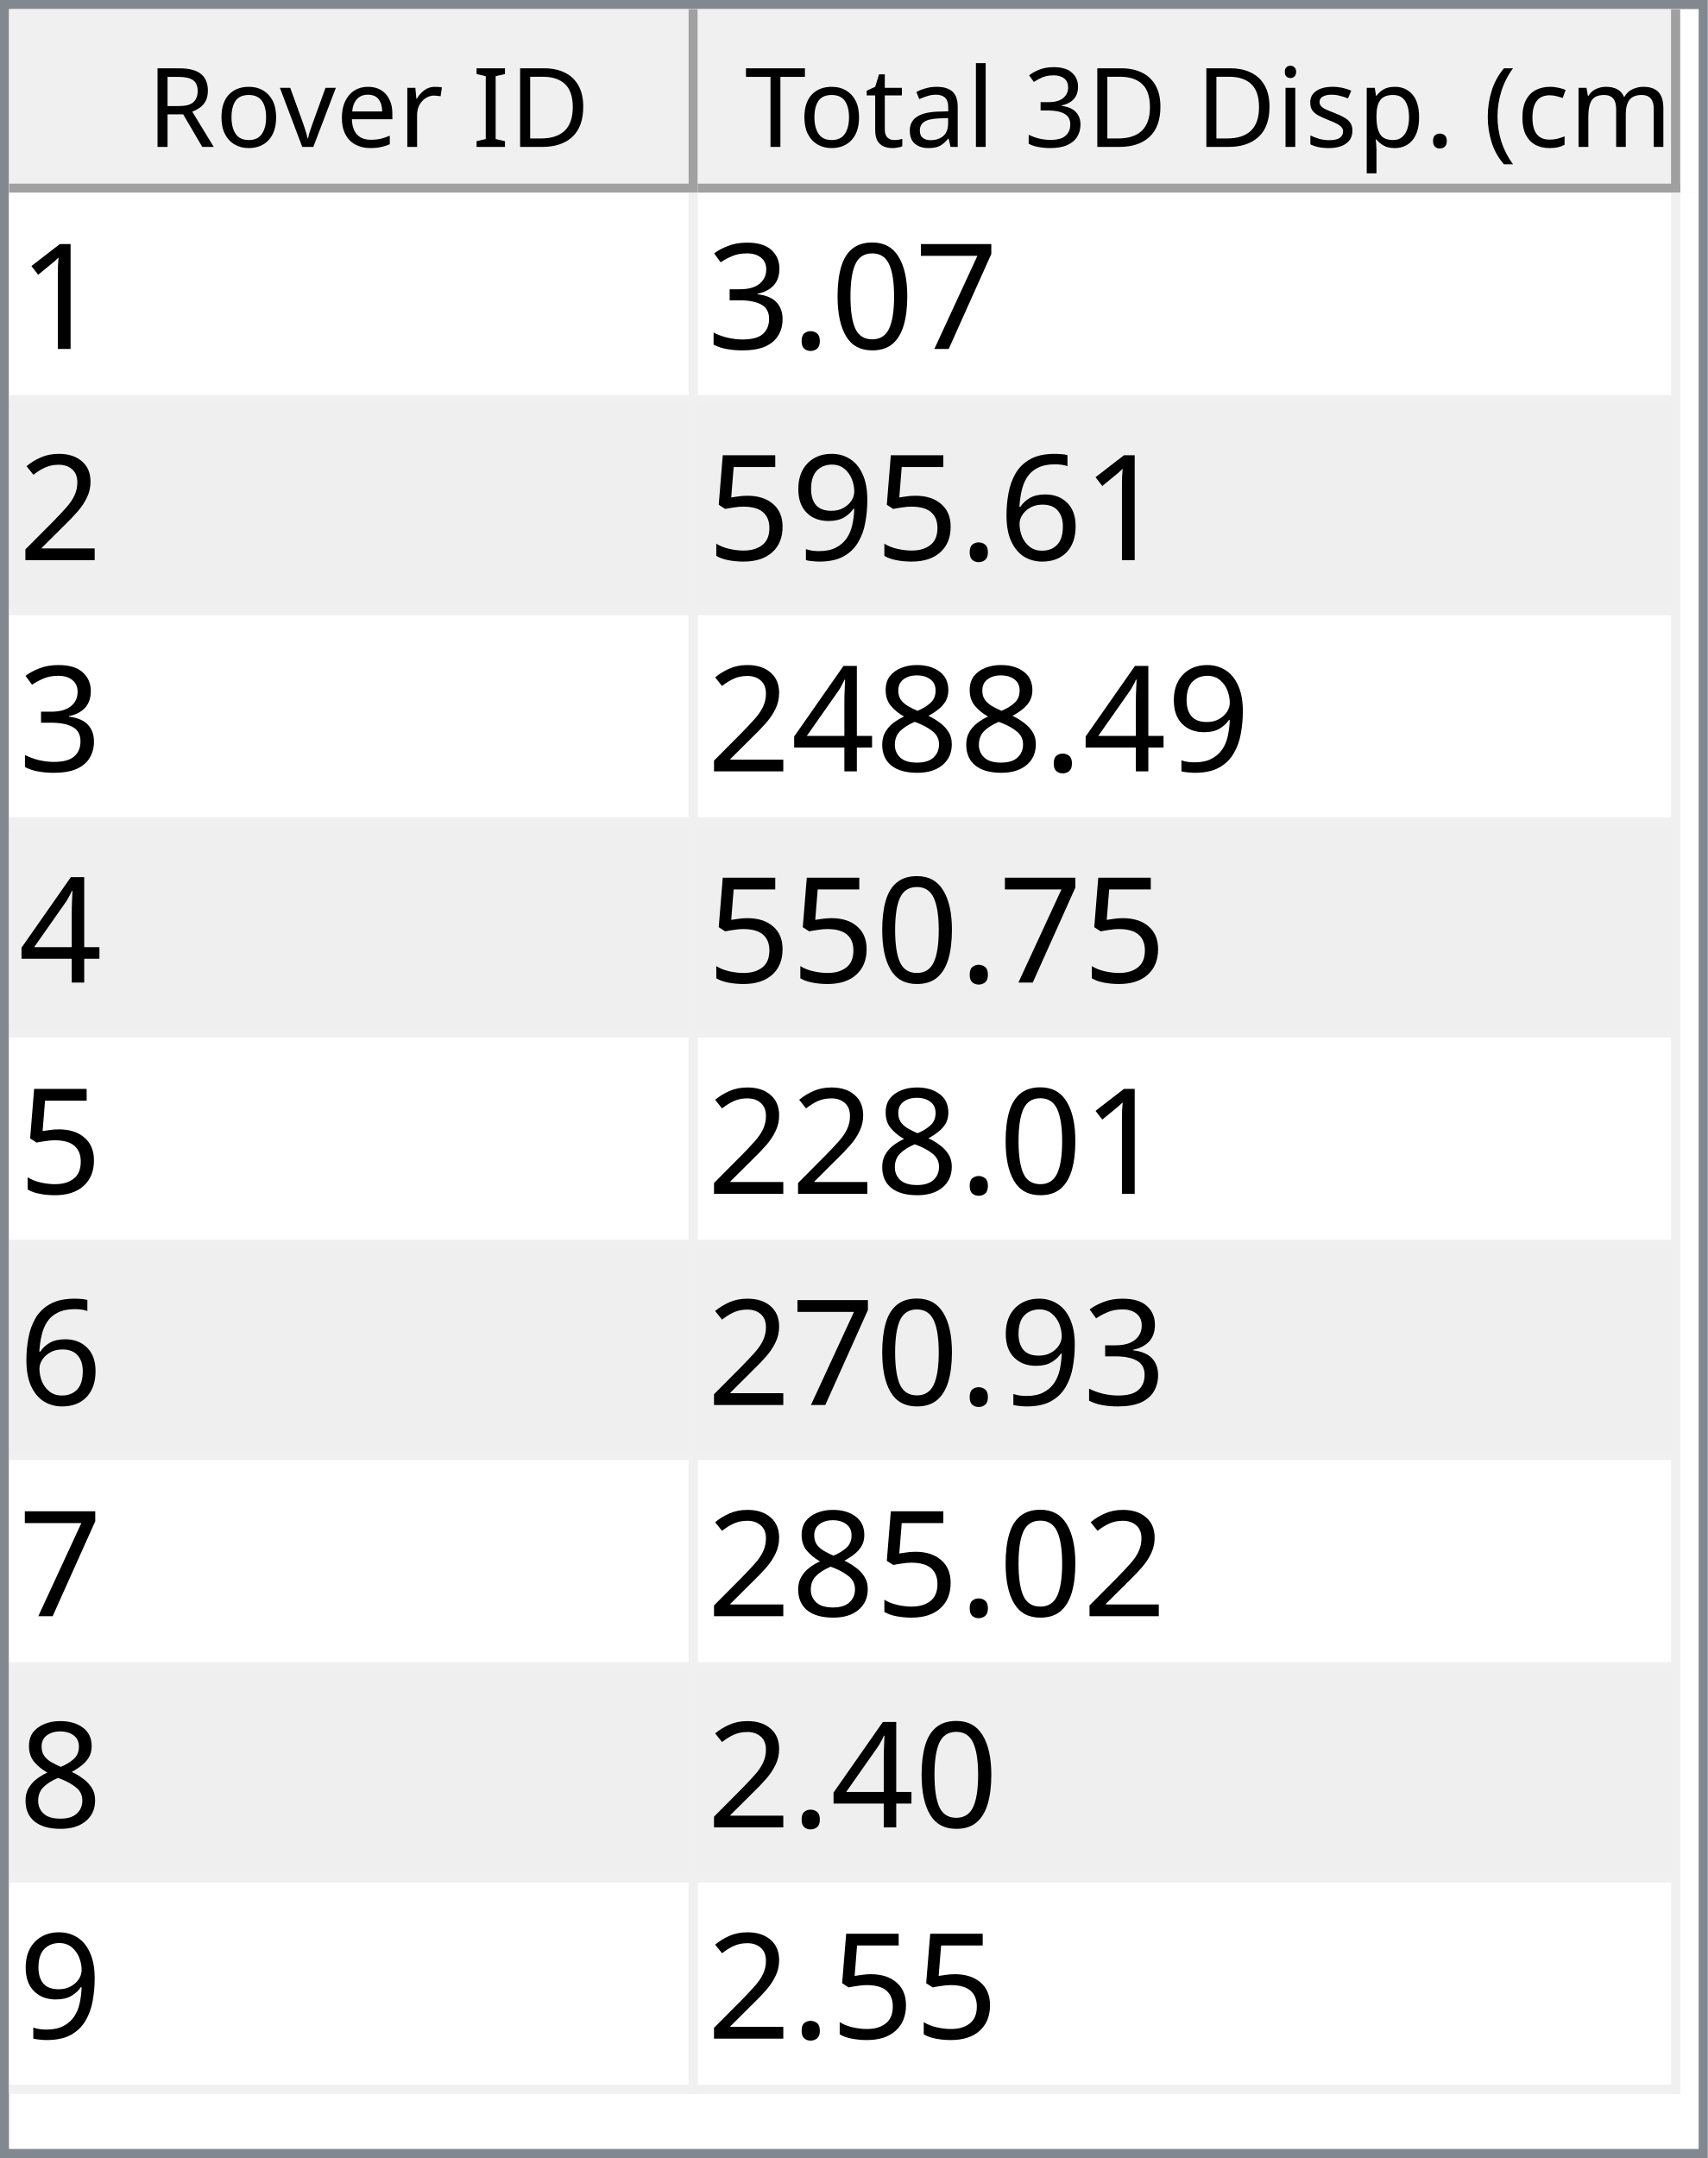
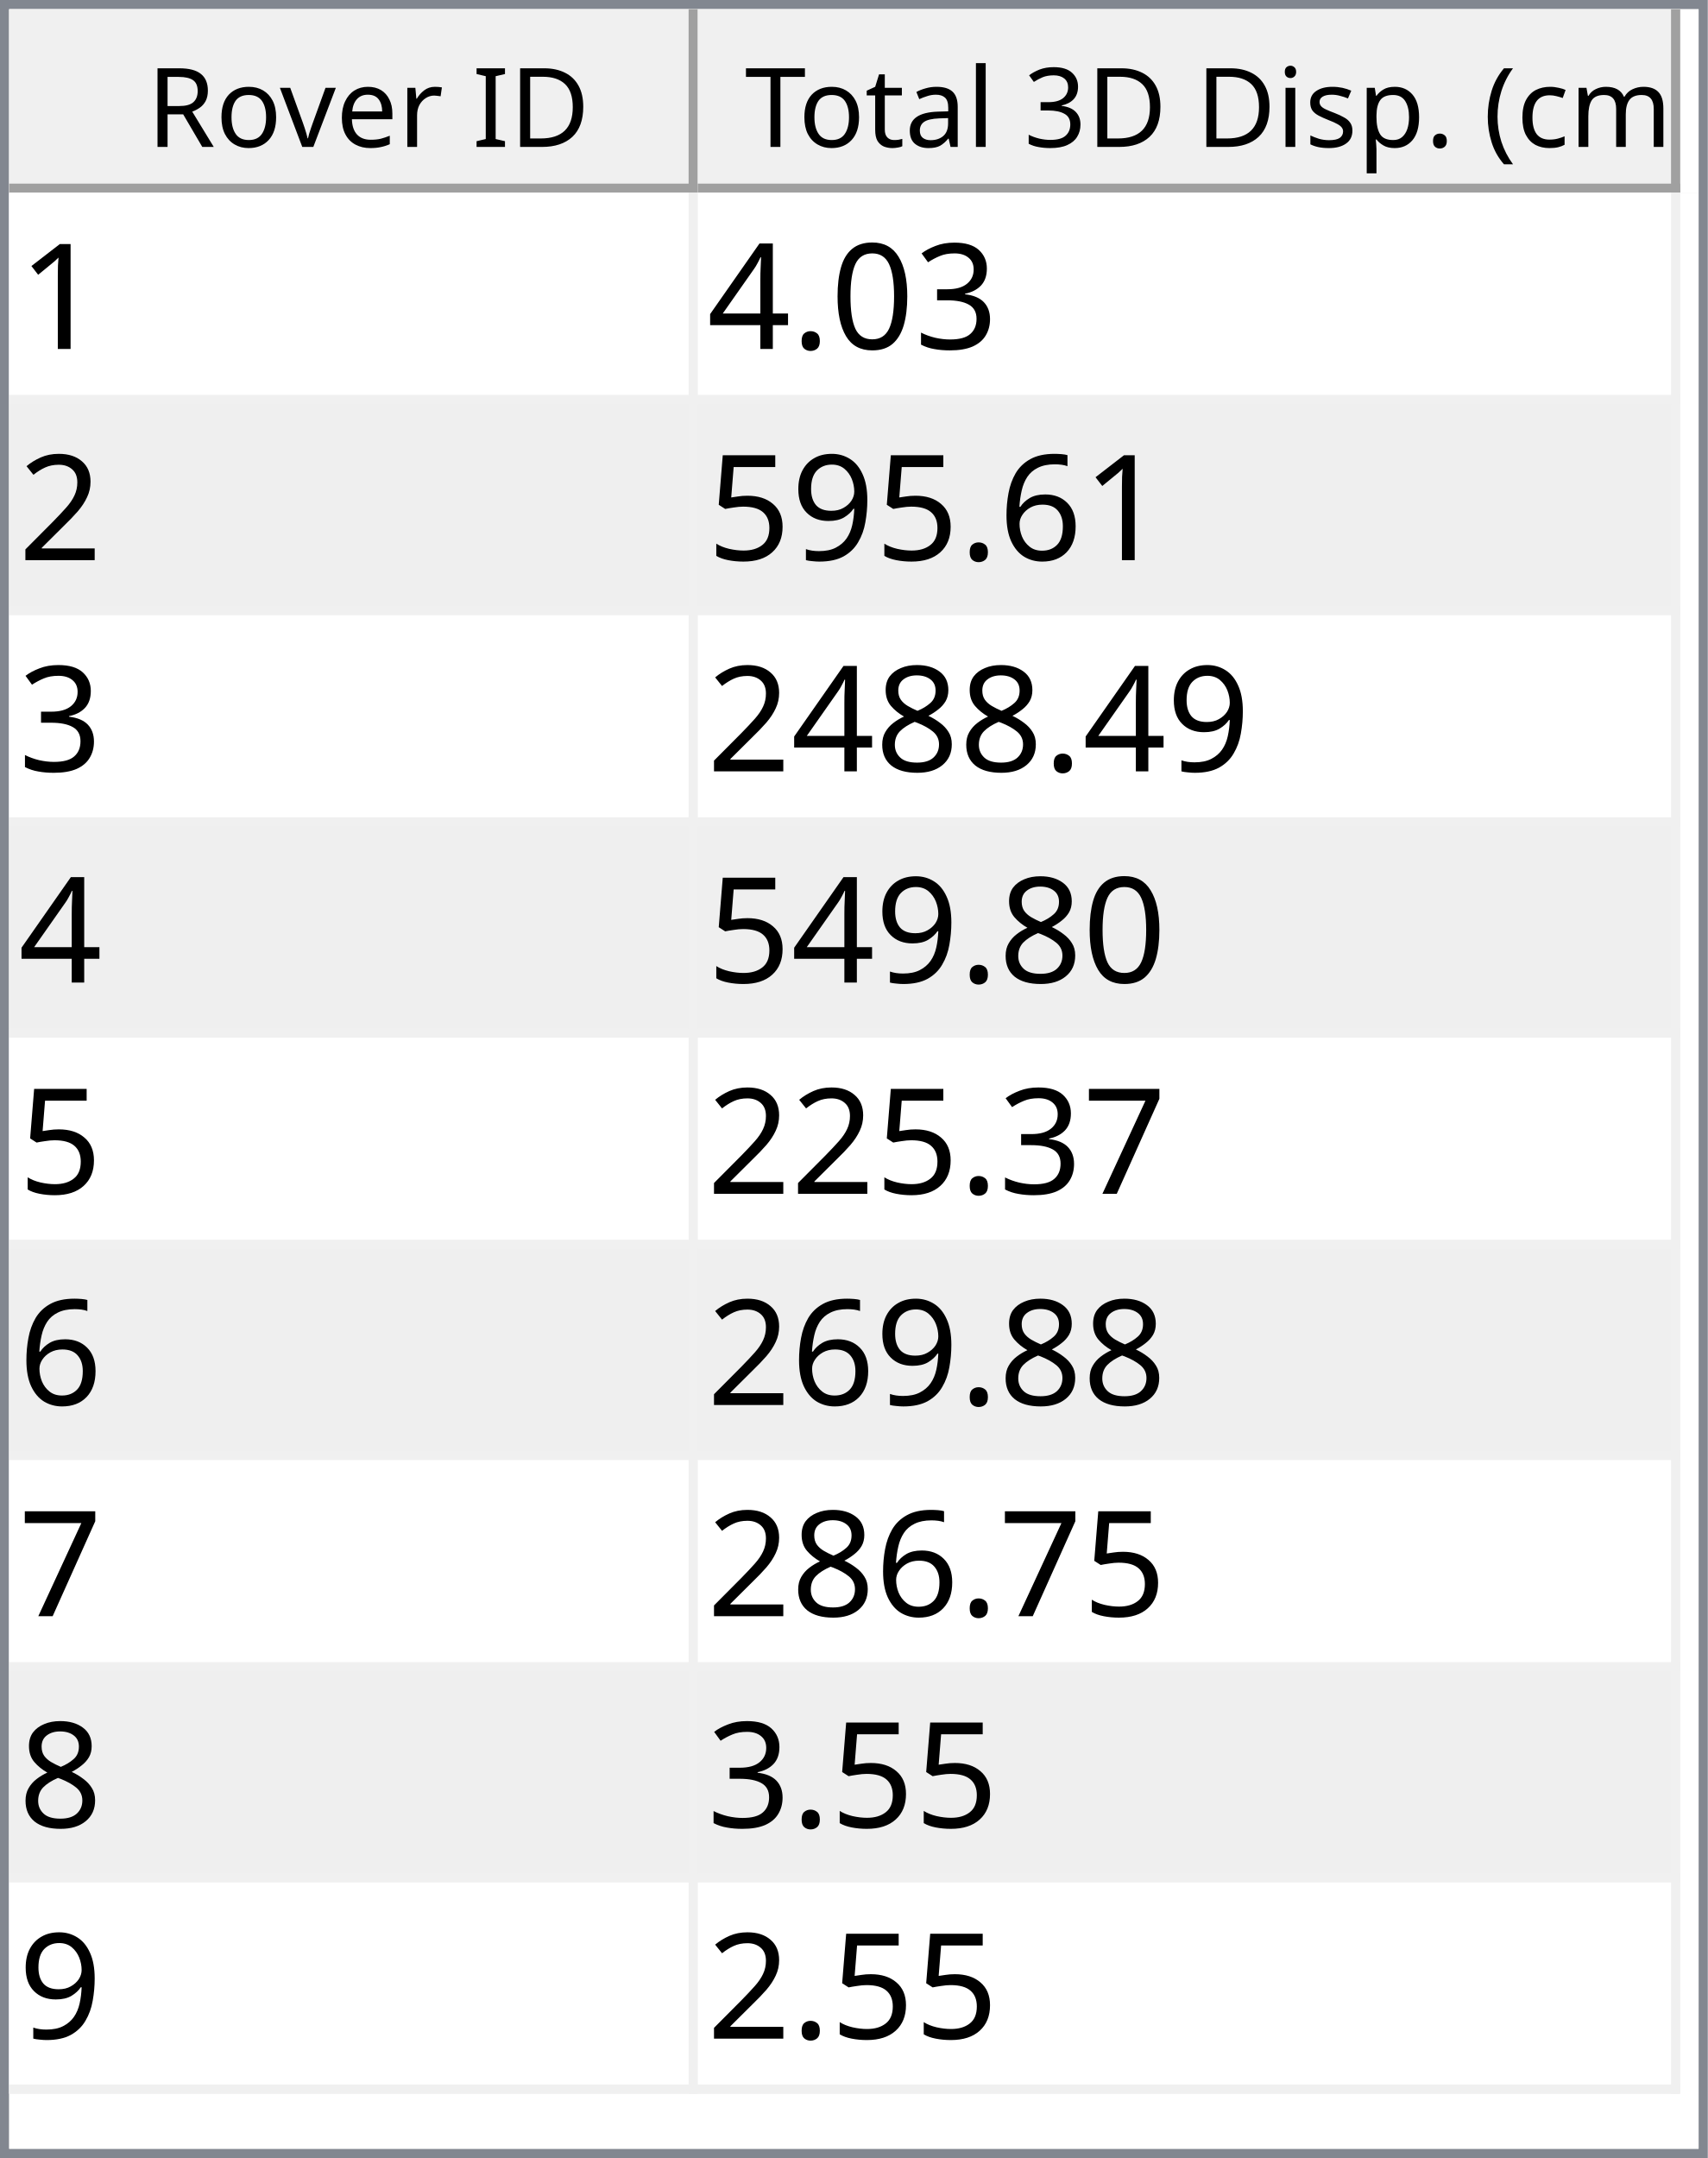
<svg xmlns="http://www.w3.org/2000/svg" style="fill-opacity:1; color-rendering:auto; color-interpolation:auto; text-rendering:auto; stroke:black; stroke-linecap:square; stroke-miterlimit:10; shape-rendering:auto; stroke-opacity:1; fill:black; stroke-dasharray:none; font-weight:normal; stroke-width:1; font-family:'Dialog'; font-style:normal; stroke-linejoin:miter; font-size:12px; stroke-dashoffset:0; image-rendering:auto;" width="186" height="235">
  <defs id="genericDefs" />
  <g>
    <defs id="defs1">
      <clipPath clipPathUnits="userSpaceOnUse" id="clipPath1">
        <path d="M0 0 L186 0 L186 235 L0 235 L0 0 Z" />
      </clipPath>
      <clipPath clipPathUnits="userSpaceOnUse" id="clipPath2">
        <path d="M0 0 L0 235 L186 235 L186 0 Z" />
      </clipPath>
      <clipPath clipPathUnits="userSpaceOnUse" id="clipPath3">
        <path d="M0 0 L0 20 L184 20 L184 0 Z" />
      </clipPath>
      <clipPath clipPathUnits="userSpaceOnUse" id="clipPath4">
        <path d="M0 0 L0 20 L75 20 L75 0 Z" />
      </clipPath>
      <clipPath clipPathUnits="userSpaceOnUse" id="clipPath5">
        <path d="M1 1 L1 19 L74 19 L74 1 Z" />
      </clipPath>
      <clipPath clipPathUnits="userSpaceOnUse" id="clipPath6">
        <path d="M0 0 L0 18 L73 18 L73 0 Z" />
      </clipPath>
      <clipPath clipPathUnits="userSpaceOnUse" id="clipPath7">
        <path d="M-0.5 -0.5 L-0.5 19.5 L74.5 19.5 L74.5 -0.5 Z" />
      </clipPath>
      <clipPath clipPathUnits="userSpaceOnUse" id="clipPath8">
        <path d="M0 0 L0 20 L107 20 L107 0 Z" />
      </clipPath>
      <clipPath clipPathUnits="userSpaceOnUse" id="clipPath9">
        <path d="M1 1 L1 19 L106 19 L106 1 Z" />
      </clipPath>
      <clipPath clipPathUnits="userSpaceOnUse" id="clipPath10">
        <path d="M0 0 L0 18 L105 18 L105 0 Z" />
      </clipPath>
      <clipPath clipPathUnits="userSpaceOnUse" id="clipPath11">
        <path d="M-0.5 -0.5 L-0.5 19.5 L106.5 19.5 L106.5 -0.5 Z" />
      </clipPath>
      <clipPath clipPathUnits="userSpaceOnUse" id="clipPath12">
        <path d="M0 0 L0 213 L184 213 L184 0 Z" />
      </clipPath>
      <clipPath clipPathUnits="userSpaceOnUse" id="clipPath13">
        <path d="M0 0 L0 207 L182 207 L182 0 Z" />
      </clipPath>
      <clipPath clipPathUnits="userSpaceOnUse" id="clipPath14">
        <path d="M-0.5 -0.5 L-0.5 206.5 L181.5 206.5 L181.5 -0.5 Z" />
      </clipPath>
      <clipPath clipPathUnits="userSpaceOnUse" id="clipPath15">
        <path d="M0 0 L0 22 L74 22 L74 0 Z" />
      </clipPath>
      <clipPath clipPathUnits="userSpaceOnUse" id="clipPath16">
        <path d="M0 0 L0 22 L106 22 L106 0 Z" />
      </clipPath>
      <font horiz-adv-x="64.551" id="font1">
        <font-face ascent="107.91" descent="25.098" units-per-em="100" style="font-style:normal; font-family:Segoe UI; font-weight:normal;" />
        <missing-glyph horiz-adv-x="64.551" d="M8.109 0 L8.109 68.266 L56.453 68.266 L56.453 0 L8.109 0 ZM15.328 7.234 L49.219 7.234 L49.219 61.031 L15.328 61.031 L15.328 7.234 Z" />
        <glyph unicode="D" horiz-adv-x="70.117" d="M9.188 0 L9.188 70.016 L28.516 70.016 Q65.531 70.016 65.531 35.891 Q65.531 19.672 55.25 9.836 Q44.969 0 27.734 0 L9.188 0 ZM17.391 62.594 L17.391 7.422 L27.828 7.422 Q41.609 7.422 49.273 14.797 Q56.938 22.172 56.938 35.688 Q56.938 62.594 28.328 62.594 L17.391 62.594 Z" />
        <glyph unicode="I" horiz-adv-x="26.611" d="M17.391 0 L9.188 0 L9.188 70.016 L17.391 70.016 L17.391 0 Z" />
        <glyph unicode=" " horiz-adv-x="27.393" d="" />
        <glyph unicode="r" horiz-adv-x="34.766" d="M34.188 41.891 Q32.078 43.5 28.125 43.5 Q23 43.5 19.555 38.672 Q16.109 33.844 16.109 25.484 L16.109 0 L8.109 0 L8.109 50 L16.109 50 L16.109 39.703 L16.312 39.703 Q18.016 44.969 21.531 47.922 Q25.047 50.875 29.391 50.875 Q32.516 50.875 34.188 50.203 L34.188 41.891 Z" />
        <glyph unicode="e" horiz-adv-x="52.295" d="M48.297 23 L12.984 23 Q13.188 14.656 17.484 10.109 Q21.781 5.562 29.297 5.562 Q37.75 5.562 44.828 11.141 L44.828 3.609 Q38.234 -1.172 27.391 -1.172 Q16.797 -1.172 10.742 5.641 Q4.688 12.453 4.688 24.812 Q4.688 36.469 11.305 43.82 Q17.922 51.172 27.734 51.172 Q37.547 51.172 42.922 44.828 Q48.297 38.484 48.297 27.203 L48.297 23 ZM40.094 29.781 Q40.047 36.719 36.75 40.578 Q33.453 44.438 27.594 44.438 Q21.922 44.438 17.969 40.383 Q14.016 36.328 13.094 29.781 L40.094 29.781 Z" />
        <glyph unicode="v" horiz-adv-x="47.9" d="M47.406 50 L27.484 0 L19.625 0 L0.688 50 L9.469 50 L22.172 13.672 Q23.578 9.672 23.922 6.688 L24.125 6.688 Q24.609 10.453 25.688 13.484 L38.969 50 L47.406 50 Z" />
        <glyph unicode="o" horiz-adv-x="58.594" d="M29 -1.172 Q17.922 -1.172 11.305 5.836 Q4.688 12.844 4.688 24.422 Q4.688 37.016 11.57 44.094 Q18.453 51.172 30.172 51.172 Q41.359 51.172 47.633 44.289 Q53.906 37.406 53.906 25.203 Q53.906 13.234 47.141 6.031 Q40.375 -1.172 29 -1.172 ZM29.594 44.438 Q21.875 44.438 17.383 39.188 Q12.891 33.938 12.891 24.703 Q12.891 15.828 17.43 10.695 Q21.969 5.562 29.594 5.562 Q37.359 5.562 41.531 10.594 Q45.703 15.625 45.703 24.906 Q45.703 34.281 41.531 39.359 Q37.359 44.438 29.594 44.438 Z" />
        <glyph unicode="R" horiz-adv-x="59.814" d="M59.375 0 L49.609 0 L37.891 19.625 Q36.281 22.359 34.766 24.289 Q33.25 26.219 31.664 27.438 Q30.078 28.656 28.25 29.219 Q26.422 29.781 24.125 29.781 L17.391 29.781 L17.391 0 L9.188 0 L9.188 70.016 L30.078 70.016 Q34.672 70.016 38.555 68.867 Q42.438 67.719 45.289 65.375 Q48.141 63.031 49.758 59.547 Q51.375 56.062 51.375 51.375 Q51.375 47.703 50.273 44.656 Q49.172 41.609 47.148 39.211 Q45.125 36.812 42.266 35.133 Q39.406 33.453 35.844 32.516 L35.844 32.328 Q37.594 31.547 38.891 30.547 Q40.188 29.547 41.359 28.18 Q42.531 26.812 43.68 25.078 Q44.828 23.344 46.234 21.047 L59.375 0 ZM17.391 62.594 L17.391 37.203 L28.516 37.203 Q31.594 37.203 34.203 38.133 Q36.812 39.062 38.719 40.797 Q40.625 42.531 41.703 45.047 Q42.781 47.562 42.781 50.688 Q42.781 56.297 39.141 59.445 Q35.5 62.594 28.609 62.594 L17.391 62.594 Z" />
        <glyph unicode=")" horiz-adv-x="30.176" d="M8.297 -15.922 L1.172 -15.922 Q16.406 2.344 16.406 26.812 Q16.406 51.469 1.078 70.016 L8.297 70.016 Q23.531 52.156 23.531 26.703 Q23.531 1.375 8.297 -15.922 Z" />
        <glyph unicode="m" horiz-adv-x="86.133" d="M79.109 0 L71.094 0 L71.094 28.719 Q71.094 37.016 68.531 40.727 Q65.969 44.438 59.906 44.438 Q54.781 44.438 51.195 39.75 Q47.609 35.062 47.609 28.516 L47.609 0 L39.594 0 L39.594 29.688 Q39.594 44.438 28.219 44.438 Q22.953 44.438 19.531 40.016 Q16.109 35.594 16.109 28.516 L16.109 0 L8.109 0 L8.109 50 L16.109 50 L16.109 42.094 L16.312 42.094 Q21.625 51.172 31.844 51.172 Q36.969 51.172 40.773 48.312 Q44.578 45.453 46 40.828 Q51.562 51.172 62.594 51.172 Q79.109 51.172 79.109 30.812 L79.109 0 Z" />
        <glyph unicode="c" horiz-adv-x="46.191" d="M42.188 2.297 Q36.422 -1.172 28.516 -1.172 Q17.828 -1.172 11.258 5.789 Q4.688 12.75 4.688 23.828 Q4.688 36.188 11.766 43.68 Q18.844 51.172 30.672 51.172 Q37.25 51.172 42.281 48.734 L42.281 40.531 Q36.719 44.438 30.375 44.438 Q22.703 44.438 17.797 38.945 Q12.891 33.453 12.891 24.516 Q12.891 15.719 17.508 10.641 Q22.125 5.562 29.891 5.562 Q36.422 5.562 42.188 9.906 L42.188 2.297 Z" />
        <glyph unicode="(" horiz-adv-x="30.176" d="M29.109 -15.922 L21.969 -15.922 Q6.844 1.375 6.844 26.703 Q6.844 52.156 21.969 70.016 L29.203 70.016 Q13.875 51.469 13.875 26.812 Q13.875 2.344 29.109 -15.922 Z" />
        <glyph unicode="." horiz-adv-x="21.68" d="M10.891 -1.078 Q8.641 -1.078 7.055 0.539 Q5.469 2.156 5.469 4.391 Q5.469 6.641 7.055 8.273 Q8.641 9.906 10.891 9.906 Q13.188 9.906 14.797 8.273 Q16.406 6.641 16.406 4.391 Q16.406 2.156 14.797 0.539 Q13.188 -1.078 10.891 -1.078 Z" />
        <glyph unicode="p" horiz-adv-x="58.789" d="M16.312 7.234 L16.109 7.234 L16.109 -23 L8.109 -23 L8.109 50 L16.109 50 L16.109 41.219 L16.312 41.219 Q22.219 51.172 33.594 51.172 Q43.266 51.172 48.688 44.461 Q54.109 37.75 54.109 26.469 Q54.109 13.922 48 6.375 Q41.891 -1.172 31.297 -1.172 Q21.578 -1.172 16.312 7.234 ZM16.109 27.391 L16.109 20.406 Q16.109 14.203 20.141 9.883 Q24.172 5.562 30.375 5.562 Q37.641 5.562 41.773 11.133 Q45.906 16.703 45.906 26.609 Q45.906 34.969 42.047 39.703 Q38.188 44.438 31.594 44.438 Q24.609 44.438 20.359 39.578 Q16.109 34.719 16.109 27.391 Z" />
        <glyph unicode="s" horiz-adv-x="42.432" d="M5.078 1.812 L5.078 10.406 Q11.625 5.562 19.484 5.562 Q30.031 5.562 30.031 12.594 Q30.031 14.594 29.125 15.992 Q28.219 17.391 26.68 18.461 Q25.141 19.531 23.07 20.383 Q21 21.234 18.609 22.172 Q15.281 23.484 12.766 24.828 Q10.25 26.172 8.57 27.859 Q6.891 29.547 6.031 31.695 Q5.172 33.844 5.172 36.719 Q5.172 40.234 6.789 42.945 Q8.406 45.656 11.086 47.484 Q13.766 49.312 17.211 50.242 Q20.656 51.172 24.312 51.172 Q30.812 51.172 35.938 48.922 L35.938 40.828 Q30.422 44.438 23.25 44.438 Q21 44.438 19.195 43.922 Q17.391 43.406 16.094 42.477 Q14.797 41.547 14.086 40.258 Q13.375 38.969 13.375 37.406 Q13.375 35.453 14.086 34.133 Q14.797 32.812 16.164 31.789 Q17.531 30.766 19.484 29.938 Q21.438 29.109 23.922 28.125 Q27.25 26.859 29.883 25.516 Q32.516 24.172 34.375 22.484 Q36.234 20.797 37.234 18.602 Q38.234 16.406 38.234 13.375 Q38.234 9.672 36.602 6.938 Q34.969 4.203 32.234 2.398 Q29.5 0.594 25.93 -0.289 Q22.359 -1.172 18.453 -1.172 Q10.75 -1.172 5.078 1.812 Z" />
        <glyph unicode="i" horiz-adv-x="24.219" d="M12.203 62.703 Q10.062 62.703 8.547 64.164 Q7.031 65.625 7.031 67.875 Q7.031 70.125 8.547 71.609 Q10.062 73.094 12.203 73.094 Q14.406 73.094 15.945 71.609 Q17.484 70.125 17.484 67.875 Q17.484 65.719 15.945 64.211 Q14.406 62.703 12.203 62.703 ZM16.109 0 L8.109 0 L8.109 50 L16.109 50 L16.109 0 Z" />
        <glyph unicode="3" horiz-adv-x="53.906" d="M46.531 19.828 Q46.531 15.094 44.75 11.211 Q42.969 7.328 39.719 4.57 Q36.469 1.812 31.93 0.297 Q27.391 -1.219 21.922 -1.219 Q11.922 -1.219 6 2.594 L6 11.188 Q13.094 5.609 22.219 5.609 Q25.875 5.609 28.828 6.539 Q31.781 7.469 33.906 9.227 Q36.031 10.984 37.18 13.477 Q38.328 15.969 38.328 19.094 Q38.328 32.812 18.797 32.812 L12.984 32.812 L12.984 39.594 L18.5 39.594 Q35.797 39.594 35.797 52.484 Q35.797 64.406 22.609 64.406 Q15.188 64.406 8.688 59.422 L8.688 67.188 Q15.375 71.188 24.609 71.188 Q29 71.188 32.57 69.969 Q36.141 68.75 38.68 66.555 Q41.219 64.359 42.609 61.281 Q44 58.203 44 54.5 Q44 40.672 30.031 36.719 L30.031 36.531 Q33.594 36.141 36.625 34.797 Q39.656 33.453 41.852 31.305 Q44.047 29.156 45.289 26.25 Q46.531 23.344 46.531 19.828 Z" />
        <glyph unicode="l" horiz-adv-x="24.219" d="M16.109 0 L8.109 0 L8.109 74.031 L16.109 74.031 L16.109 0 Z" />
        <glyph unicode="a" horiz-adv-x="50.879" d="M43.891 0 L35.891 0 L35.891 7.812 L35.688 7.812 Q30.469 -1.172 20.312 -1.172 Q12.844 -1.172 8.617 2.781 Q4.391 6.734 4.391 13.281 Q4.391 27.297 20.906 29.594 L35.891 31.688 Q35.891 44.438 25.594 44.438 Q16.547 44.438 9.281 38.281 L9.281 46.484 Q16.656 51.172 26.266 51.172 Q43.891 51.172 43.891 32.516 L43.891 0 ZM35.891 25.297 L23.828 23.641 Q18.266 22.859 15.43 20.875 Q12.594 18.891 12.594 13.875 Q12.594 10.203 15.211 7.883 Q17.828 5.562 22.172 5.562 Q28.125 5.562 32.008 9.742 Q35.891 13.922 35.891 20.312 L35.891 25.297 Z" />
        <glyph unicode="t" horiz-adv-x="33.887" d="M31.297 0.484 Q28.469 -1.078 23.828 -1.078 Q10.688 -1.078 10.688 13.578 L10.688 43.172 L2.094 43.172 L2.094 50 L10.688 50 L10.688 62.203 L18.703 64.797 L18.703 50 L31.297 50 L31.297 43.172 L18.703 43.172 L18.703 14.984 Q18.703 9.969 20.414 7.82 Q22.125 5.672 26.078 5.672 Q29.109 5.672 31.297 7.328 L31.297 0.484 Z" />
        <glyph unicode="T" horiz-adv-x="52.393" d="M50.594 62.594 L30.375 62.594 L30.375 0 L22.172 0 L22.172 62.594 L2 62.594 L2 70.016 L50.594 70.016 L50.594 62.594 Z" />
      </font>
      <font horiz-adv-x="75.0" id="font2">
        <font-face ascent="100.537" descent="21.973" units-per-em="100" style="font-style:normal; font-family:sans-serif; font-weight:normal;" />
        <missing-glyph horiz-adv-x="75.0" d="M12.5 0 L12.5 62.5 L62.5 62.5 L62.5 0 L12.5 0 ZM14.062 1.562 L60.938 1.562 L60.938 60.938 L14.062 60.938 L14.062 1.562 Z" />
        <glyph unicode="1" horiz-adv-x="55.615" d="M37.25 0 L28.469 0 L28.469 56 Q25.297 52.984 20.141 49.953 Q14.984 46.922 10.891 45.406 L10.891 53.906 Q18.266 57.375 23.781 62.305 Q29.297 67.234 31.594 71.875 L37.25 71.875 L37.25 0 Z" />
-         <glyph unicode="7" horiz-adv-x="55.615" d="M4.734 62.203 L4.734 70.656 L51.078 70.656 L51.078 63.812 Q44.234 56.547 37.523 44.484 Q30.812 32.422 27.156 19.672 Q24.516 10.688 23.781 0 L14.75 0 Q14.891 8.453 18.062 20.414 Q21.234 32.375 27.172 43.484 Q33.109 54.594 39.797 62.203 L4.734 62.203 Z" />
+         <glyph unicode="3" horiz-adv-x="55.615" d="M4.203 18.891 L12.984 20.062 Q14.5 12.594 18.141 9.297 Q21.781 6 27 6 Q33.203 6 37.477 10.297 Q41.75 14.594 41.75 20.953 Q41.75 27 37.797 30.93 Q33.844 34.859 27.734 34.859 Q25.25 34.859 21.531 33.891 L22.516 41.609 Q23.391 41.5 23.922 41.5 Q29.547 41.5 34.039 44.43 Q38.531 47.359 38.531 53.469 Q38.531 58.297 35.258 61.477 Q31.984 64.656 26.812 64.656 Q21.688 64.656 18.266 61.43 Q14.844 58.203 13.875 51.766 L5.078 53.328 Q6.688 62.156 12.398 67.016 Q18.109 71.875 26.609 71.875 Q32.469 71.875 37.398 69.359 Q42.328 66.844 44.945 62.5 Q47.562 58.156 47.562 53.266 Q47.562 48.641 45.07 44.828 Q42.578 41.016 37.703 38.766 Q44.047 37.312 47.562 32.695 Q51.078 28.078 51.078 21.141 Q51.078 11.766 44.242 5.25 Q37.406 -1.266 26.953 -1.266 Q17.531 -1.266 11.305 4.352 Q5.078 9.969 4.203 18.891 Z" />
        <glyph unicode="0" horiz-adv-x="55.615" d="M4.156 35.297 Q4.156 48 6.766 55.742 Q9.375 63.484 14.523 67.68 Q19.672 71.875 27.484 71.875 Q33.25 71.875 37.594 69.555 Q41.938 67.234 44.773 62.867 Q47.609 58.5 49.219 52.227 Q50.828 45.953 50.828 35.297 Q50.828 22.703 48.242 14.969 Q45.656 7.234 40.508 3.008 Q35.359 -1.219 27.484 -1.219 Q17.141 -1.219 11.234 6.203 Q4.156 15.141 4.156 35.297 ZM13.188 35.297 Q13.188 17.672 17.312 11.836 Q21.438 6 27.484 6 Q33.547 6 37.672 11.859 Q41.797 17.719 41.797 35.297 Q41.797 52.984 37.672 58.789 Q33.547 64.594 27.391 64.594 Q21.344 64.594 17.719 59.469 Q13.188 52.938 13.188 35.297 Z" />
        <glyph unicode="." horiz-adv-x="27.783" d="M9.078 0 L9.078 10.016 L19.094 10.016 L19.094 0 L9.078 0 Z" />
-         <glyph unicode="3" horiz-adv-x="55.615" d="M4.203 18.891 L12.984 20.062 Q14.5 12.594 18.141 9.297 Q21.781 6 27 6 Q33.203 6 37.477 10.297 Q41.75 14.594 41.75 20.953 Q41.75 27 37.797 30.93 Q33.844 34.859 27.734 34.859 Q25.25 34.859 21.531 33.891 L22.516 41.609 Q23.391 41.5 23.922 41.5 Q29.547 41.5 34.039 44.43 Q38.531 47.359 38.531 53.469 Q38.531 58.297 35.258 61.477 Q31.984 64.656 26.812 64.656 Q21.688 64.656 18.266 61.43 Q14.844 58.203 13.875 51.766 L5.078 53.328 Q6.688 62.156 12.398 67.016 Q18.109 71.875 26.609 71.875 Q32.469 71.875 37.398 69.359 Q42.328 66.844 44.945 62.5 Q47.562 58.156 47.562 53.266 Q47.562 48.641 45.07 44.828 Q42.578 41.016 37.703 38.766 Q44.047 37.312 47.562 32.695 Q51.078 28.078 51.078 21.141 Q51.078 11.766 44.242 5.25 Q37.406 -1.266 26.953 -1.266 Q17.531 -1.266 11.305 4.352 Q5.078 9.969 4.203 18.891 Z" />
+         <glyph unicode="4" horiz-adv-x="55.615" d="M32.328 0 L32.328 17.141 L1.266 17.141 L1.266 25.203 L33.938 71.578 L41.109 71.578 L41.109 25.203 L50.781 25.203 L50.781 17.141 L41.109 17.141 L41.109 0 L32.328 0 ZM32.328 25.203 L32.328 57.469 L9.906 25.203 L32.328 25.203 Z" />
        <glyph unicode="2" horiz-adv-x="55.615" d="M50.344 8.453 L50.344 0 L3.031 0 Q2.938 3.172 4.047 6.109 Q5.859 10.938 9.836 15.625 Q13.812 20.312 21.344 26.469 Q33.016 36.031 37.117 41.625 Q41.219 47.219 41.219 52.203 Q41.219 57.422 37.477 61.008 Q33.734 64.594 27.734 64.594 Q21.391 64.594 17.578 60.789 Q13.766 56.984 13.719 50.25 L4.688 51.172 Q5.609 61.281 11.664 66.578 Q17.719 71.875 27.938 71.875 Q38.234 71.875 44.242 66.164 Q50.25 60.453 50.25 52 Q50.25 47.703 48.492 43.555 Q46.734 39.406 42.656 34.812 Q38.578 30.219 29.109 22.219 Q21.188 15.578 18.945 13.211 Q16.703 10.844 15.234 8.453 L50.344 8.453 Z" />
        <glyph unicode="6" horiz-adv-x="55.615" d="M49.75 54.047 L41.016 53.375 Q39.844 58.547 37.703 60.891 Q34.125 64.656 28.906 64.656 Q24.703 64.656 21.531 62.312 Q17.391 59.281 14.992 53.469 Q12.594 47.656 12.5 36.922 Q15.672 41.75 20.266 44.094 Q24.859 46.438 29.891 46.438 Q38.672 46.438 44.852 39.969 Q51.031 33.5 51.031 23.25 Q51.031 16.5 48.125 10.719 Q45.219 4.938 40.141 1.859 Q35.062 -1.219 28.609 -1.219 Q17.625 -1.219 10.695 6.859 Q3.766 14.938 3.766 33.5 Q3.766 54.25 11.422 63.672 Q18.109 71.875 29.438 71.875 Q37.891 71.875 43.289 67.141 Q48.688 62.406 49.75 54.047 ZM13.875 23.188 Q13.875 18.656 15.797 14.508 Q17.719 10.359 21.188 8.18 Q24.656 6 28.469 6 Q34.031 6 38.039 10.492 Q42.047 14.984 42.047 22.703 Q42.047 30.125 38.086 34.398 Q34.125 38.672 28.125 38.672 Q22.172 38.672 18.023 34.398 Q13.875 30.125 13.875 23.188 Z" />
        <glyph unicode="9" horiz-adv-x="55.615" d="M5.469 16.547 L13.922 17.328 Q14.984 11.375 18.016 8.688 Q21.047 6 25.781 6 Q29.828 6 32.883 7.859 Q35.938 9.719 37.891 12.82 Q39.844 15.922 41.164 21.195 Q42.484 26.469 42.484 31.938 Q42.484 32.516 42.438 33.688 Q39.797 29.5 35.234 26.883 Q30.672 24.266 25.344 24.266 Q16.453 24.266 10.305 30.711 Q4.156 37.156 4.156 47.703 Q4.156 58.594 10.578 65.234 Q17 71.875 26.656 71.875 Q33.641 71.875 39.43 68.117 Q45.219 64.359 48.219 57.398 Q51.219 50.438 51.219 37.25 Q51.219 23.531 48.242 15.406 Q45.266 7.281 39.383 3.031 Q33.5 -1.219 25.594 -1.219 Q17.188 -1.219 11.867 3.445 Q6.547 8.109 5.469 16.547 ZM41.453 48.141 Q41.453 55.719 37.43 60.156 Q33.406 64.594 27.734 64.594 Q21.875 64.594 17.531 59.812 Q13.188 55.031 13.188 47.406 Q13.188 40.578 17.312 36.305 Q21.438 32.031 27.484 32.031 Q33.594 32.031 37.523 36.305 Q41.453 40.578 41.453 48.141 Z" />
        <glyph unicode="5" horiz-adv-x="55.615" d="M4.156 18.75 L13.375 19.531 Q14.406 12.797 18.141 9.398 Q21.875 6 27.156 6 Q33.5 6 37.891 10.789 Q42.281 15.578 42.281 23.484 Q42.281 31 38.062 35.352 Q33.844 39.703 27 39.703 Q22.75 39.703 19.336 37.773 Q15.922 35.844 13.969 32.766 L5.719 33.844 L12.641 70.609 L48.25 70.609 L48.25 62.203 L19.672 62.203 L15.828 42.969 Q22.266 47.469 29.344 47.469 Q38.719 47.469 45.164 40.969 Q51.609 34.469 51.609 24.266 Q51.609 14.547 45.953 7.469 Q39.062 -1.219 27.156 -1.219 Q17.391 -1.219 11.211 4.25 Q5.031 9.719 4.156 18.75 Z" />
        <glyph unicode="8" horiz-adv-x="55.615" d="M17.672 38.812 Q12.203 40.828 9.57 44.539 Q6.938 48.25 6.938 53.422 Q6.938 61.234 12.555 66.555 Q18.172 71.875 27.484 71.875 Q36.859 71.875 42.578 66.43 Q48.297 60.984 48.297 53.172 Q48.297 48.188 45.68 44.508 Q43.062 40.828 37.75 38.812 Q44.344 36.672 47.781 31.883 Q51.219 27.094 51.219 20.453 Q51.219 11.281 44.727 5.031 Q38.234 -1.219 27.641 -1.219 Q17.047 -1.219 10.547 5.055 Q4.047 11.328 4.047 20.703 Q4.047 27.688 7.594 32.398 Q11.141 37.109 17.672 38.812 ZM15.922 53.719 Q15.922 48.641 19.195 45.414 Q22.469 42.188 27.688 42.188 Q32.766 42.188 36.016 45.383 Q39.266 48.578 39.266 53.219 Q39.266 58.062 35.914 61.359 Q32.562 64.656 27.594 64.656 Q22.562 64.656 19.242 61.43 Q15.922 58.203 15.922 53.719 ZM13.094 20.656 Q13.094 16.891 14.875 13.375 Q16.656 9.859 20.172 7.93 Q23.688 6 27.734 6 Q34.031 6 38.133 10.055 Q42.234 14.109 42.234 20.359 Q42.234 26.703 38.016 30.859 Q33.797 35.016 27.438 35.016 Q21.234 35.016 17.164 30.914 Q13.094 26.812 13.094 20.656 Z" />
-         <glyph unicode="4" horiz-adv-x="55.615" d="M32.328 0 L32.328 17.141 L1.266 17.141 L1.266 25.203 L33.938 71.578 L41.109 71.578 L41.109 25.203 L50.781 25.203 L50.781 17.141 L41.109 17.141 L41.109 0 L32.328 0 ZM32.328 25.203 L32.328 57.469 L9.906 25.203 L32.328 25.203 Z" />
+         <glyph unicode="7" horiz-adv-x="55.615" d="M4.734 62.203 L4.734 70.656 L51.078 70.656 L51.078 63.812 Q44.234 56.547 37.523 44.484 Q30.812 32.422 27.156 19.672 Q24.516 10.688 23.781 0 L14.75 0 Q14.891 8.453 18.062 20.414 Q21.234 32.375 27.172 43.484 Q33.109 54.594 39.797 62.203 L4.734 62.203 Z" />
      </font>
    </defs>
    <g style="fill:white; stroke:white;">
      <rect x="0" y="0" width="186" style="clip-path:url(#clipPath1); stroke:none;" height="235" />
    </g>
    <g style="fill:white; text-rendering:optimizeSpeed; color-rendering:optimizeSpeed; image-rendering:optimizeSpeed; shape-rendering:crispEdges; stroke:white; color-interpolation:sRGB;">
      <rect x="0" width="186" height="235" y="0" style="stroke:none;" />
      <path style="stroke:none;" d="M0 235 L186 235 L186 0 L0 0 Z" />
    </g>
    <g style="fill:rgb(240,240,240); font-family:'Segoe UI'; stroke:rgb(240,240,240);">
      <rect x="0" y="0" width="186" style="clip-path:url(#clipPath2); stroke:none;" height="235" />
    </g>
    <g style="fill:rgb(130,135,144); font-family:'Segoe UI'; stroke:rgb(130,135,144);">
      <path d="M0 0 L186 0 L186 235 L0 235 L0 0 ZM1 1 L185 1 L185 234 L1 234 L1 1 Z" style="fill-rule:evenodd; clip-path:url(#clipPath2); stroke:none;" />
    </g>
    <g style="fill:white; font-family:'Segoe UI'; stroke:white;" transform="translate(1,1)">
      <rect x="0" y="0" width="184" style="clip-path:url(#clipPath3); stroke:none;" height="20" />
    </g>
    <g style="fill:rgb(240,240,240); font-family:'Segoe UI'; stroke:rgb(240,240,240);" transform="translate(1,1)">
      <rect x="0" y="0" width="75" style="clip-path:url(#clipPath4); stroke:none;" height="20" />
    </g>
    <g style="font-family:'Segoe UI';" transform="translate(2,2)">
      <text x="14" xml:space="preserve" y="14" style="clip-path:url(#clipPath6); stroke:none;">Rover ID</text>
    </g>
    <g style="fill:rgb(160,160,160); font-family:'Segoe UI'; stroke:rgb(160,160,160); stroke-linejoin:bevel;" transform="translate(1.5,1.5)">
      <line x1="74" x2="74" y1="0" style="fill:none; clip-path:url(#clipPath7);" y2="19" />
    </g>
    <g style="fill:rgb(160,160,160); font-family:'Segoe UI'; stroke:rgb(160,160,160); stroke-linejoin:bevel;" transform="matrix(1,0,0,1,1,1) translate(0.5,0.5)">
      <line x1="0" x2="74" y1="19" style="fill:none; clip-path:url(#clipPath7);" y2="19" />
    </g>
    <g style="fill:rgb(240,240,240); font-family:'Segoe UI'; stroke:rgb(240,240,240);" transform="translate(76,1)">
      <rect x="0" y="0" width="107" style="clip-path:url(#clipPath8); stroke:none;" height="20" />
    </g>
    <g style="font-family:'Segoe UI';" transform="translate(77,2)">
      <text x="1" xml:space="preserve" y="14" style="clip-path:url(#clipPath10); stroke:none;"> Total 3D Disp. (cm)</text>
    </g>
    <g style="fill:rgb(160,160,160); font-family:'Segoe UI'; stroke:rgb(160,160,160); stroke-linejoin:bevel;" transform="translate(76.5,1.5)">
      <line x1="106" x2="106" y1="0" style="fill:none; clip-path:url(#clipPath11);" y2="19" />
    </g>
    <g style="fill:rgb(160,160,160); font-family:'Segoe UI'; stroke:rgb(160,160,160); stroke-linejoin:bevel;" transform="matrix(1,0,0,1,76,1) translate(0.5,0.5)">
      <line x1="0" x2="106" y1="19" style="fill:none; clip-path:url(#clipPath11);" y2="19" />
    </g>
    <g style="fill:white; font-family:'Segoe UI'; stroke:white;" transform="translate(1,21)">
      <rect x="0" y="0" width="184" style="clip-path:url(#clipPath12); stroke:none;" height="213" />
    </g>
    <g style="fill:rgb(240,240,240); font-size:16px; font-family:sans-serif; stroke:rgb(240,240,240);" transform="translate(1,21)">
      <rect x="0" y="0" width="182" style="clip-path:url(#clipPath13); stroke:none;" height="207" />
      <line transform="translate(0.5,0.5)" x1="0" x2="181" y1="22" style="clip-path:url(#clipPath14); fill:none; stroke-linejoin:bevel;" y2="22" />
    </g>
    <g transform="matrix(1,0,0,1,1,21) translate(0.5,0.5)" style="fill:rgb(240,240,240); font-size:16px; font-family:sans-serif; stroke:rgb(240,240,240); stroke-linejoin:bevel;">
      <line x1="0" x2="181" y1="45" style="fill:none; clip-path:url(#clipPath14);" y2="45" />
    </g>
    <g transform="matrix(1,0,0,1,1,21) translate(0.5,0.5)" style="fill:rgb(240,240,240); font-size:16px; font-family:sans-serif; stroke:rgb(240,240,240); stroke-linejoin:bevel;">
      <line x1="0" x2="181" y1="68" style="fill:none; clip-path:url(#clipPath14);" y2="68" />
    </g>
    <g transform="matrix(1,0,0,1,1,21) translate(0.5,0.5)" style="fill:rgb(240,240,240); font-size:16px; font-family:sans-serif; stroke:rgb(240,240,240); stroke-linejoin:bevel;">
      <line x1="0" x2="181" y1="91" style="fill:none; clip-path:url(#clipPath14);" y2="91" />
    </g>
    <g transform="matrix(1,0,0,1,1,21) translate(0.5,0.5)" style="fill:rgb(240,240,240); font-size:16px; font-family:sans-serif; stroke:rgb(240,240,240); stroke-linejoin:bevel;">
      <line x1="0" x2="181" y1="114" style="fill:none; clip-path:url(#clipPath14);" y2="114" />
    </g>
    <g transform="matrix(1,0,0,1,1,21) translate(0.5,0.5)" style="fill:rgb(240,240,240); font-size:16px; font-family:sans-serif; stroke:rgb(240,240,240); stroke-linejoin:bevel;">
      <line x1="0" x2="181" y1="137" style="fill:none; clip-path:url(#clipPath14);" y2="137" />
    </g>
    <g transform="matrix(1,0,0,1,1,21) translate(0.5,0.5)" style="fill:rgb(240,240,240); font-size:16px; font-family:sans-serif; stroke:rgb(240,240,240); stroke-linejoin:bevel;">
      <line x1="0" x2="181" y1="160" style="fill:none; clip-path:url(#clipPath14);" y2="160" />
    </g>
    <g transform="matrix(1,0,0,1,1,21) translate(0.5,0.5)" style="fill:rgb(240,240,240); font-size:16px; font-family:sans-serif; stroke:rgb(240,240,240); stroke-linejoin:bevel;">
      <line x1="0" x2="181" y1="183" style="fill:none; clip-path:url(#clipPath14);" y2="183" />
    </g>
    <g transform="matrix(1,0,0,1,1,21) translate(0.5,0.5)" style="fill:rgb(240,240,240); font-size:16px; font-family:sans-serif; stroke:rgb(240,240,240); stroke-linejoin:bevel;">
      <line x1="0" x2="181" y1="206" style="fill:none; clip-path:url(#clipPath14);" y2="206" />
    </g>
    <g transform="matrix(1,0,0,1,1,21) translate(0.5,0.5)" style="fill:rgb(240,240,240); font-size:16px; font-family:sans-serif; stroke:rgb(240,240,240); stroke-linejoin:bevel;">
      <line x1="74" x2="74" y1="0" style="fill:none; clip-path:url(#clipPath14);" y2="206" />
    </g>
    <g transform="matrix(1,0,0,1,1,21) translate(0.5,0.5)" style="fill:rgb(240,240,240); font-size:16px; font-family:sans-serif; stroke:rgb(240,240,240); stroke-linejoin:bevel;">
      <line x1="181" x2="181" y1="0" style="fill:none; clip-path:url(#clipPath14);" y2="206" />
    </g>
    <g style="fill:white; font-size:16px; font-family:sans-serif; stroke:white;" transform="matrix(1,0,0,1,1,21)">
      <rect x="0" y="0" width="74" style="clip-path:url(#clipPath15); stroke:none;" height="22" />
      <text x="1" y="17" style="fill:black; clip-path:url(#clipPath15); stroke:none;" xml:space="preserve">1</text>
    </g>
    <g style="fill:white; font-size:16px; font-family:sans-serif; stroke:white;" transform="matrix(1,0,0,1,1,21) translate(75,0)">
      <rect x="0" y="0" width="106" style="clip-path:url(#clipPath16); stroke:none;" height="22" />
-       <text x="1" y="17" style="fill:black; clip-path:url(#clipPath16); stroke:none;" xml:space="preserve">3.07</text>
+       <text x="1" y="17" style="fill:black; clip-path:url(#clipPath16); stroke:none;" xml:space="preserve">4.03</text>
    </g>
    <g style="fill:rgb(239,239,239); font-size:16px; font-family:sans-serif; stroke:rgb(239,239,239);" transform="matrix(1,0,0,1,1,21) translate(0,23)">
      <rect x="0" y="0" width="74" style="clip-path:url(#clipPath15); stroke:none;" height="22" />
      <text x="1" y="17" style="fill:black; clip-path:url(#clipPath15); stroke:none;" xml:space="preserve">2</text>
    </g>
    <g style="fill:rgb(239,239,239); font-size:16px; font-family:sans-serif; stroke:rgb(239,239,239);" transform="matrix(1,0,0,1,1,21) translate(75,23)">
      <rect x="0" y="0" width="106" style="clip-path:url(#clipPath16); stroke:none;" height="22" />
      <text x="1" y="17" style="fill:black; clip-path:url(#clipPath16); stroke:none;" xml:space="preserve">595.61</text>
    </g>
    <g style="fill:white; font-size:16px; font-family:sans-serif; stroke:white;" transform="matrix(1,0,0,1,1,21) translate(0,46)">
      <rect x="0" y="0" width="74" style="clip-path:url(#clipPath15); stroke:none;" height="22" />
      <text x="1" y="17" style="fill:black; clip-path:url(#clipPath15); stroke:none;" xml:space="preserve">3</text>
    </g>
    <g style="fill:white; font-size:16px; font-family:sans-serif; stroke:white;" transform="matrix(1,0,0,1,1,21) translate(75,46)">
      <rect x="0" y="0" width="106" style="clip-path:url(#clipPath16); stroke:none;" height="22" />
      <text x="1" y="17" style="fill:black; clip-path:url(#clipPath16); stroke:none;" xml:space="preserve">2488.49</text>
    </g>
    <g style="fill:rgb(239,239,239); font-size:16px; font-family:sans-serif; stroke:rgb(239,239,239);" transform="matrix(1,0,0,1,1,21) translate(0,69)">
      <rect x="0" y="0" width="74" style="clip-path:url(#clipPath15); stroke:none;" height="22" />
      <text x="1" y="17" style="fill:black; clip-path:url(#clipPath15); stroke:none;" xml:space="preserve">4</text>
    </g>
    <g style="fill:rgb(239,239,239); font-size:16px; font-family:sans-serif; stroke:rgb(239,239,239);" transform="matrix(1,0,0,1,1,21) translate(75,69)">
      <rect x="0" y="0" width="106" style="clip-path:url(#clipPath16); stroke:none;" height="22" />
-       <text x="1" y="17" style="fill:black; clip-path:url(#clipPath16); stroke:none;" xml:space="preserve">550.75</text>
+       <text x="1" y="17" style="fill:black; clip-path:url(#clipPath16); stroke:none;" xml:space="preserve">549.80</text>
    </g>
    <g style="fill:white; font-size:16px; font-family:sans-serif; stroke:white;" transform="matrix(1,0,0,1,1,21) translate(0,92)">
      <rect x="0" y="0" width="74" style="clip-path:url(#clipPath15); stroke:none;" height="22" />
      <text x="1" y="17" style="fill:black; clip-path:url(#clipPath15); stroke:none;" xml:space="preserve">5</text>
    </g>
    <g style="fill:white; font-size:16px; font-family:sans-serif; stroke:white;" transform="matrix(1,0,0,1,1,21) translate(75,92)">
      <rect x="0" y="0" width="106" style="clip-path:url(#clipPath16); stroke:none;" height="22" />
-       <text x="1" y="17" style="fill:black; clip-path:url(#clipPath16); stroke:none;" xml:space="preserve">228.01</text>
+       <text x="1" y="17" style="fill:black; clip-path:url(#clipPath16); stroke:none;" xml:space="preserve">225.37</text>
    </g>
    <g style="fill:rgb(239,239,239); font-size:16px; font-family:sans-serif; stroke:rgb(239,239,239);" transform="matrix(1,0,0,1,1,21) translate(0,115)">
      <rect x="0" y="0" width="74" style="clip-path:url(#clipPath15); stroke:none;" height="22" />
      <text x="1" y="17" style="fill:black; clip-path:url(#clipPath15); stroke:none;" xml:space="preserve">6</text>
    </g>
    <g style="fill:rgb(239,239,239); font-size:16px; font-family:sans-serif; stroke:rgb(239,239,239);" transform="matrix(1,0,0,1,1,21) translate(75,115)">
      <rect x="0" y="0" width="106" style="clip-path:url(#clipPath16); stroke:none;" height="22" />
-       <text x="1" y="17" style="fill:black; clip-path:url(#clipPath16); stroke:none;" xml:space="preserve">270.93</text>
+       <text x="1" y="17" style="fill:black; clip-path:url(#clipPath16); stroke:none;" xml:space="preserve">269.88</text>
    </g>
    <g style="fill:white; font-size:16px; font-family:sans-serif; stroke:white;" transform="matrix(1,0,0,1,1,21) translate(0,138)">
      <rect x="0" y="0" width="74" style="clip-path:url(#clipPath15); stroke:none;" height="22" />
      <text x="1" y="17" style="fill:black; clip-path:url(#clipPath15); stroke:none;" xml:space="preserve">7</text>
    </g>
    <g style="fill:white; font-size:16px; font-family:sans-serif; stroke:white;" transform="matrix(1,0,0,1,1,21) translate(75,138)">
      <rect x="0" y="0" width="106" style="clip-path:url(#clipPath16); stroke:none;" height="22" />
-       <text x="1" y="17" style="fill:black; clip-path:url(#clipPath16); stroke:none;" xml:space="preserve">285.02</text>
+       <text x="1" y="17" style="fill:black; clip-path:url(#clipPath16); stroke:none;" xml:space="preserve">286.75</text>
    </g>
    <g style="fill:rgb(239,239,239); font-size:16px; font-family:sans-serif; stroke:rgb(239,239,239);" transform="matrix(1,0,0,1,1,21) translate(0,161)">
      <rect x="0" y="0" width="74" style="clip-path:url(#clipPath15); stroke:none;" height="22" />
      <text x="1" y="17" style="fill:black; clip-path:url(#clipPath15); stroke:none;" xml:space="preserve">8</text>
    </g>
    <g style="fill:rgb(239,239,239); font-size:16px; font-family:sans-serif; stroke:rgb(239,239,239);" transform="matrix(1,0,0,1,1,21) translate(75,161)">
      <rect x="0" y="0" width="106" style="clip-path:url(#clipPath16); stroke:none;" height="22" />
-       <text x="1" y="17" style="fill:black; clip-path:url(#clipPath16); stroke:none;" xml:space="preserve">2.40</text>
+       <text x="1" y="17" style="fill:black; clip-path:url(#clipPath16); stroke:none;" xml:space="preserve">3.55</text>
    </g>
    <g style="fill:white; font-size:16px; font-family:sans-serif; stroke:white;" transform="matrix(1,0,0,1,1,21) translate(0,184)">
      <rect x="0" y="0" width="74" style="clip-path:url(#clipPath15); stroke:none;" height="22" />
      <text x="1" y="17" style="fill:black; clip-path:url(#clipPath15); stroke:none;" xml:space="preserve">9</text>
    </g>
    <g style="fill:white; font-size:16px; font-family:sans-serif; stroke:white;" transform="matrix(1,0,0,1,1,21) translate(75,184)">
      <rect x="0" y="0" width="106" style="clip-path:url(#clipPath16); stroke:none;" height="22" />
      <text x="1" y="17" style="fill:black; clip-path:url(#clipPath16); stroke:none;" xml:space="preserve">2.55</text>
    </g>
  </g>
</svg>
